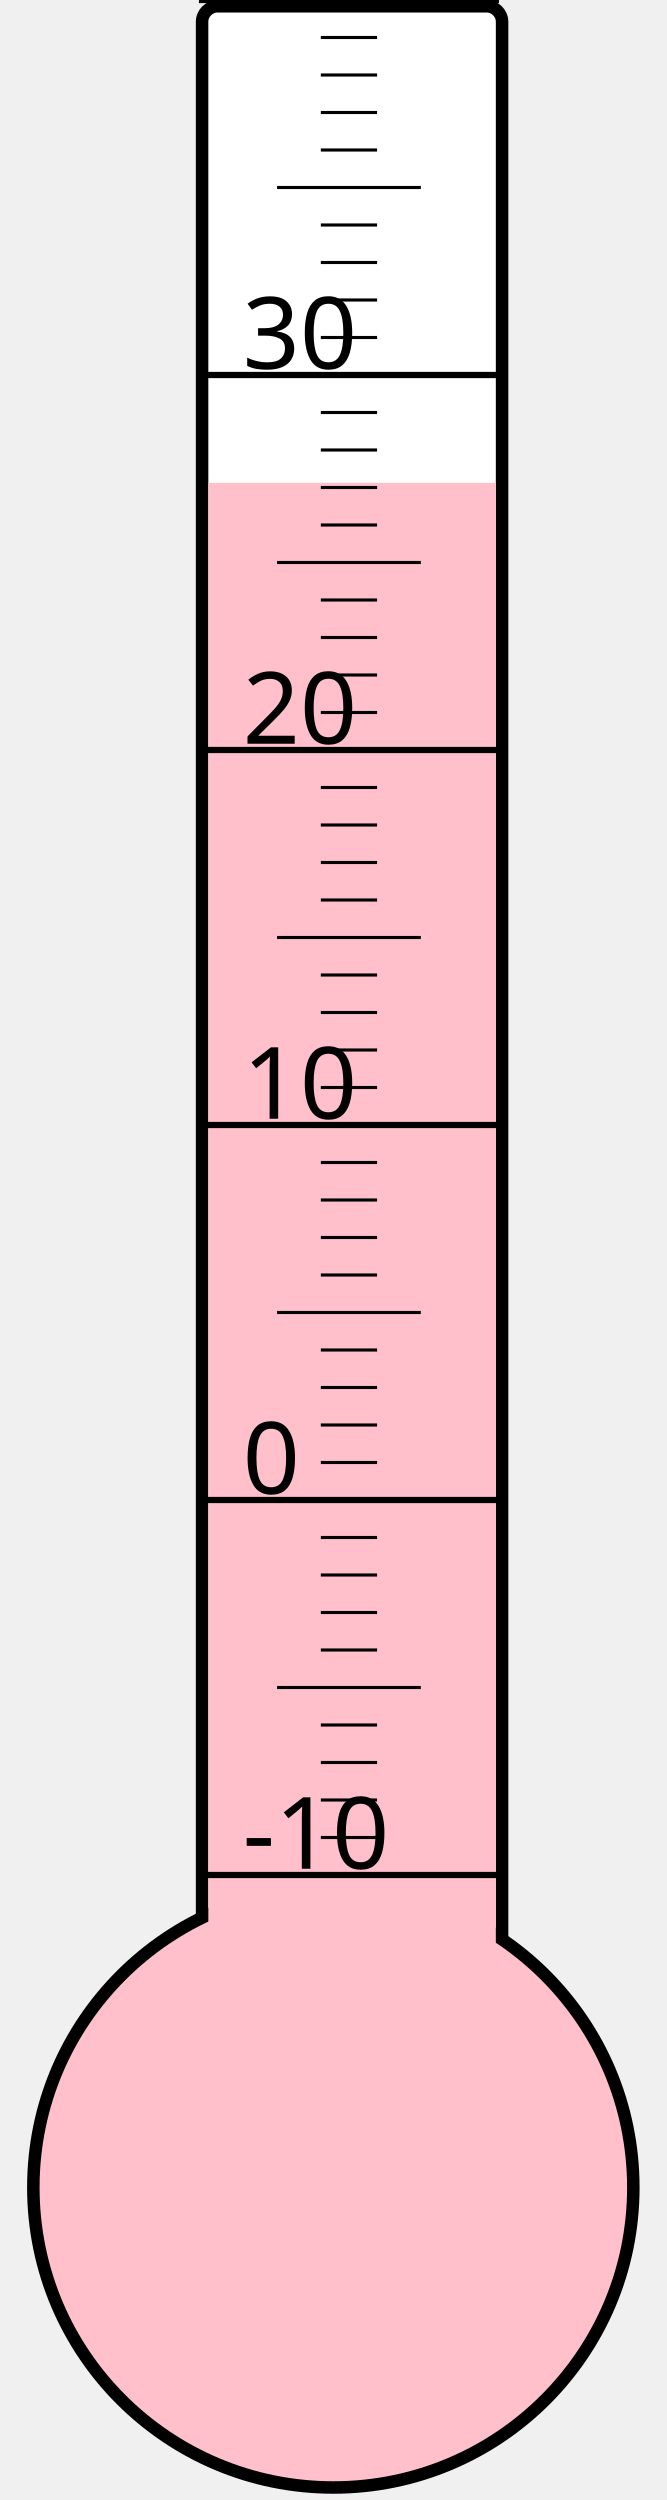
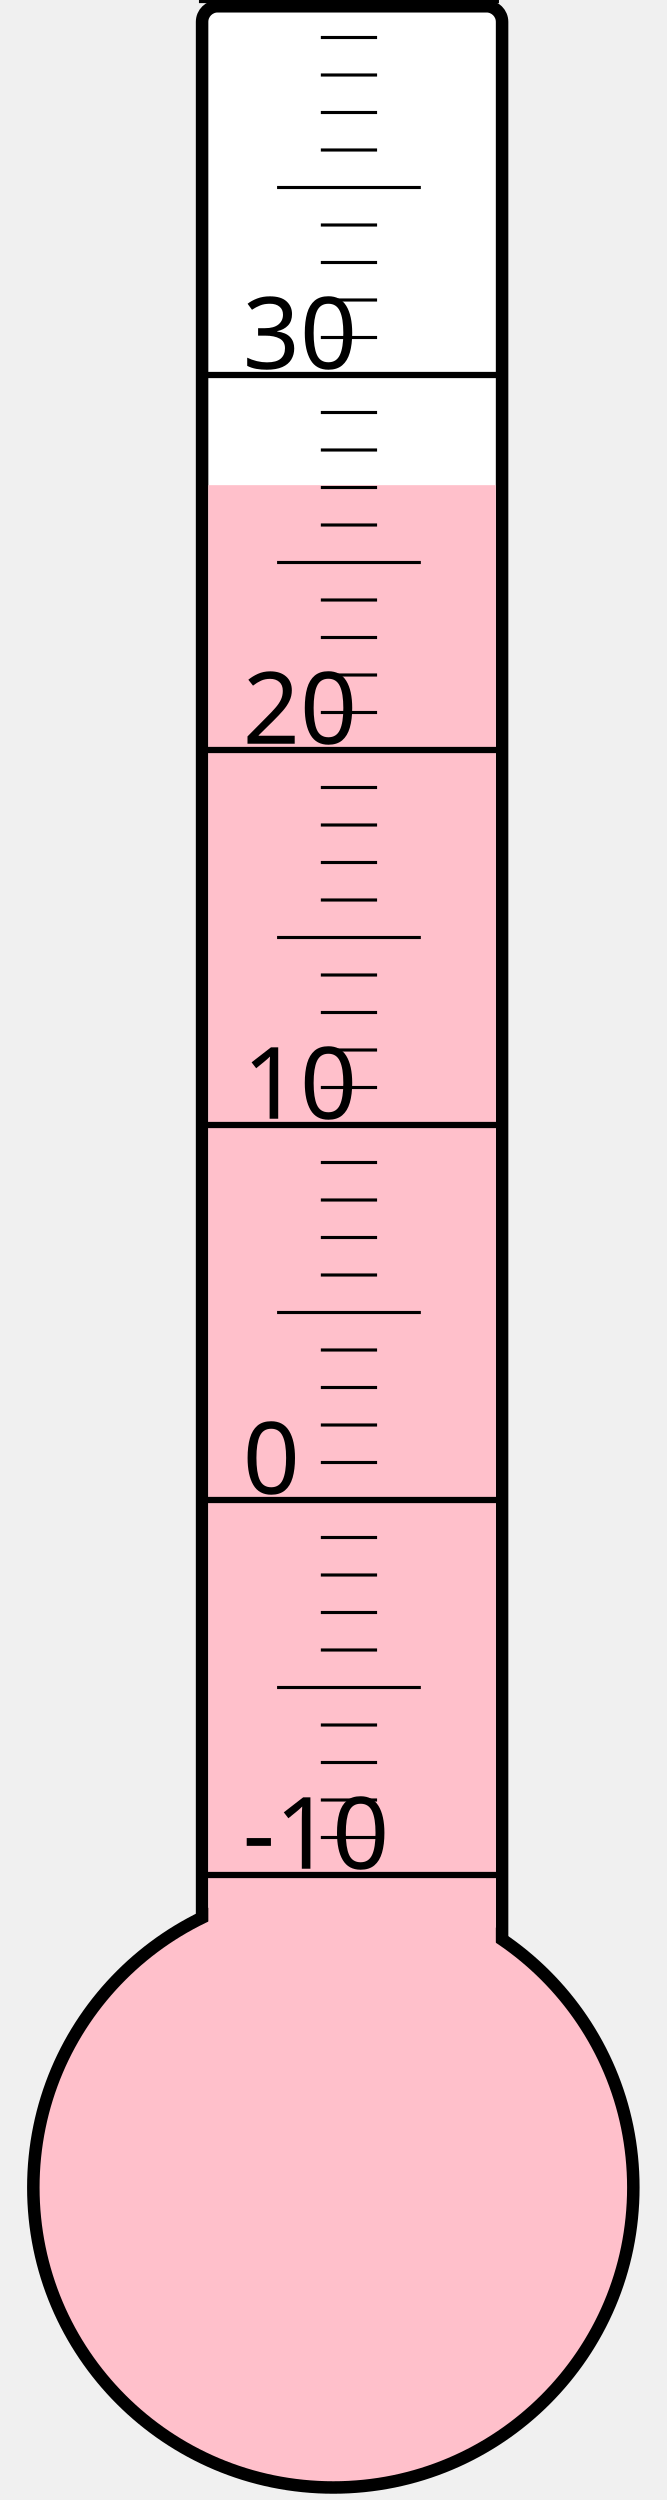
<svg xmlns="http://www.w3.org/2000/svg" width="40px" height="150px" viewBox="0 0 200 800">
  <rect width="200" height="800" x="0" y="0" style="fill: #ffffeb; fill-opacity: 0;" />
  <rect width="96" height="680" x="58" y="2" rx="5" ry="5" style="fill: white; fill-opacity: 1; stroke: black; stroke-width: 4;" />
  <circle cx="100" cy="700" r="96" style="fill: pink; stroke: black; stroke-width: 4;" />
-   <rect width="92" height="545.5" x="60" y="154.5" style="fill: pink; fill-opacity: 1; stroke-width: 0;" />
+   <rect width="92" height="544.75" x="60" y="155.25" style="fill: pink; fill-opacity: 1; stroke-width: 0;" />
  <text x="71" y="598" style="font-family: sans-serif; font-size: 24pt;">-10</text>
  <text x="71" y="478" style="font-family: sans-serif; font-size: 24pt;">0</text>
  <text x="71" y="358" style="font-family: sans-serif; font-size: 24pt;">10</text>
  <text x="71" y="238" style="font-family: sans-serif; font-size: 24pt;">20</text>
  <text x="71" y="118" style="font-family: sans-serif; font-size: 24pt;">30</text>
  <g style="stroke: black;">
    <line x1="57" y1="600" x2="153" y2="600" style="stroke-width: 2;" />
    <line x1="96" y1="588" x2="114" y2="588" style="stroke-width: 1;" />
    <line x1="96" y1="576" x2="114" y2="576" style="stroke-width: 1;" />
    <line x1="96" y1="564" x2="114" y2="564" style="stroke-width: 1;" />
    <line x1="96" y1="552" x2="114" y2="552" style="stroke-width: 1;" />
    <line x1="82" y1="540" x2="128" y2="540" style="stroke-width: 1;" />
    <line x1="96" y1="528" x2="114" y2="528" style="stroke-width: 1;" />
    <line x1="96" y1="516" x2="114" y2="516" style="stroke-width: 1;" />
    <line x1="96" y1="504" x2="114" y2="504" style="stroke-width: 1;" />
    <line x1="96" y1="492" x2="114" y2="492" style="stroke-width: 1;" />
    <line x1="57" y1="480" x2="153" y2="480" style="stroke-width: 2;" />
    <line x1="96" y1="468" x2="114" y2="468" style="stroke-width: 1;" />
    <line x1="96" y1="456" x2="114" y2="456" style="stroke-width: 1;" />
    <line x1="96" y1="444" x2="114" y2="444" style="stroke-width: 1;" />
    <line x1="96" y1="432" x2="114" y2="432" style="stroke-width: 1;" />
    <line x1="82" y1="420" x2="128" y2="420" style="stroke-width: 1;" />
    <line x1="96" y1="408" x2="114" y2="408" style="stroke-width: 1;" />
    <line x1="96" y1="396" x2="114" y2="396" style="stroke-width: 1;" />
    <line x1="96" y1="384" x2="114" y2="384" style="stroke-width: 1;" />
    <line x1="96" y1="372" x2="114" y2="372" style="stroke-width: 1;" />
    <line x1="57" y1="360" x2="153" y2="360" style="stroke-width: 2;" />
    <line x1="96" y1="348" x2="114" y2="348" style="stroke-width: 1;" />
    <line x1="96" y1="336" x2="114" y2="336" style="stroke-width: 1;" />
    <line x1="96" y1="324" x2="114" y2="324" style="stroke-width: 1;" />
    <line x1="96" y1="312" x2="114" y2="312" style="stroke-width: 1;" />
    <line x1="82" y1="300" x2="128" y2="300" style="stroke-width: 1;" />
    <line x1="96" y1="288" x2="114" y2="288" style="stroke-width: 1;" />
    <line x1="96" y1="276" x2="114" y2="276" style="stroke-width: 1;" />
    <line x1="96" y1="264" x2="114" y2="264" style="stroke-width: 1;" />
    <line x1="96" y1="252" x2="114" y2="252" style="stroke-width: 1;" />
    <line x1="57" y1="240" x2="153" y2="240" style="stroke-width: 2;" />
    <line x1="96" y1="228" x2="114" y2="228" style="stroke-width: 1;" />
    <line x1="96" y1="216" x2="114" y2="216" style="stroke-width: 1;" />
    <line x1="96" y1="204" x2="114" y2="204" style="stroke-width: 1;" />
    <line x1="96" y1="192" x2="114" y2="192" style="stroke-width: 1;" />
    <line x1="82" y1="180" x2="128" y2="180" style="stroke-width: 1;" />
    <line x1="96" y1="168" x2="114" y2="168" style="stroke-width: 1;" />
    <line x1="96" y1="156" x2="114" y2="156" style="stroke-width: 1;" />
    <line x1="96" y1="144" x2="114" y2="144" style="stroke-width: 1;" />
    <line x1="96" y1="132" x2="114" y2="132" style="stroke-width: 1;" />
    <line x1="57" y1="120" x2="153" y2="120" style="stroke-width: 2;" />
    <line x1="96" y1="108" x2="114" y2="108" style="stroke-width: 1;" />
    <line x1="96" y1="96" x2="114" y2="96" style="stroke-width: 1;" />
    <line x1="96" y1="84" x2="114" y2="84" style="stroke-width: 1;" />
    <line x1="96" y1="72" x2="114" y2="72" style="stroke-width: 1;" />
    <line x1="82" y1="60" x2="128" y2="60" style="stroke-width: 1;" />
    <line x1="96" y1="48" x2="114" y2="48" style="stroke-width: 1;" />
    <line x1="96" y1="36" x2="114" y2="36" style="stroke-width: 1;" />
    <line x1="96" y1="24" x2="114" y2="24" style="stroke-width: 1;" />
    <line x1="96" y1="12" x2="114" y2="12" style="stroke-width: 1;" />
    <line x1="57" y1="0" x2="153" y2="0" style="stroke-width: 2;" />
  </g>
</svg>
